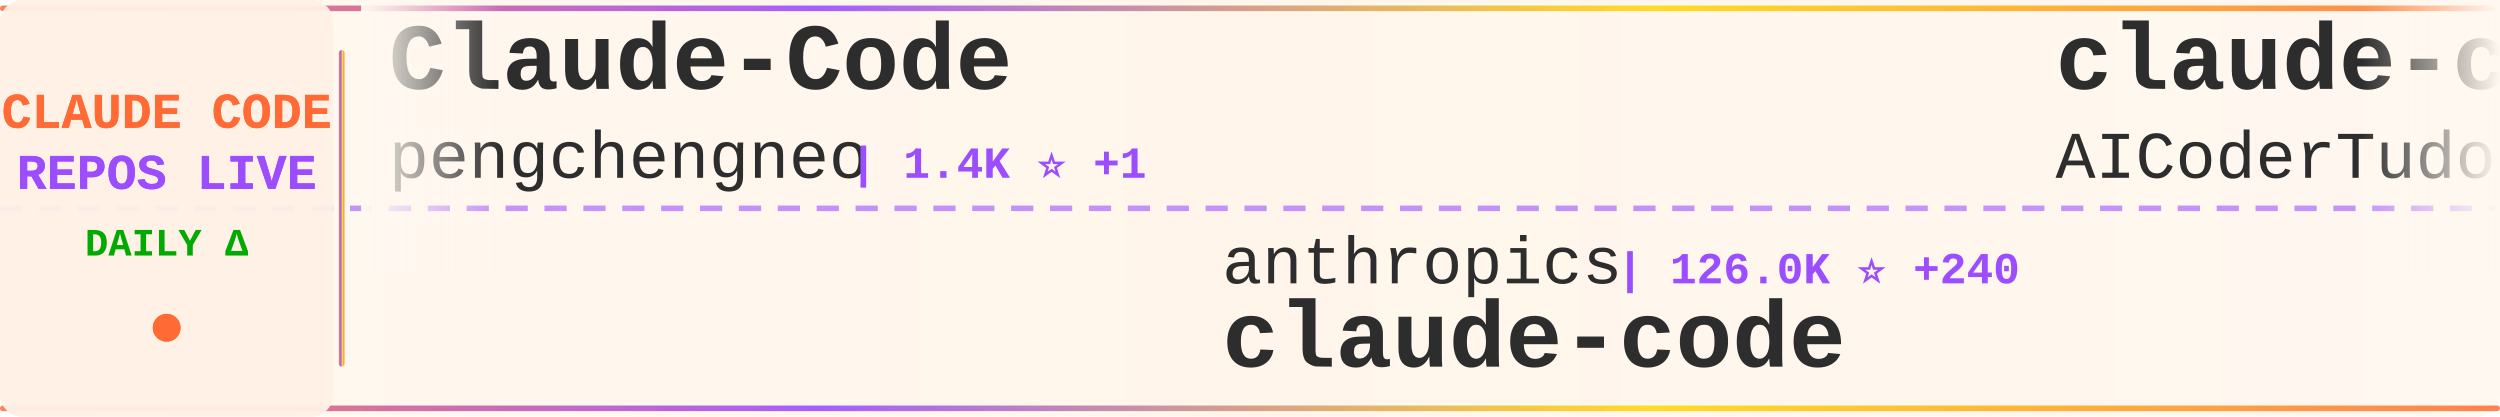
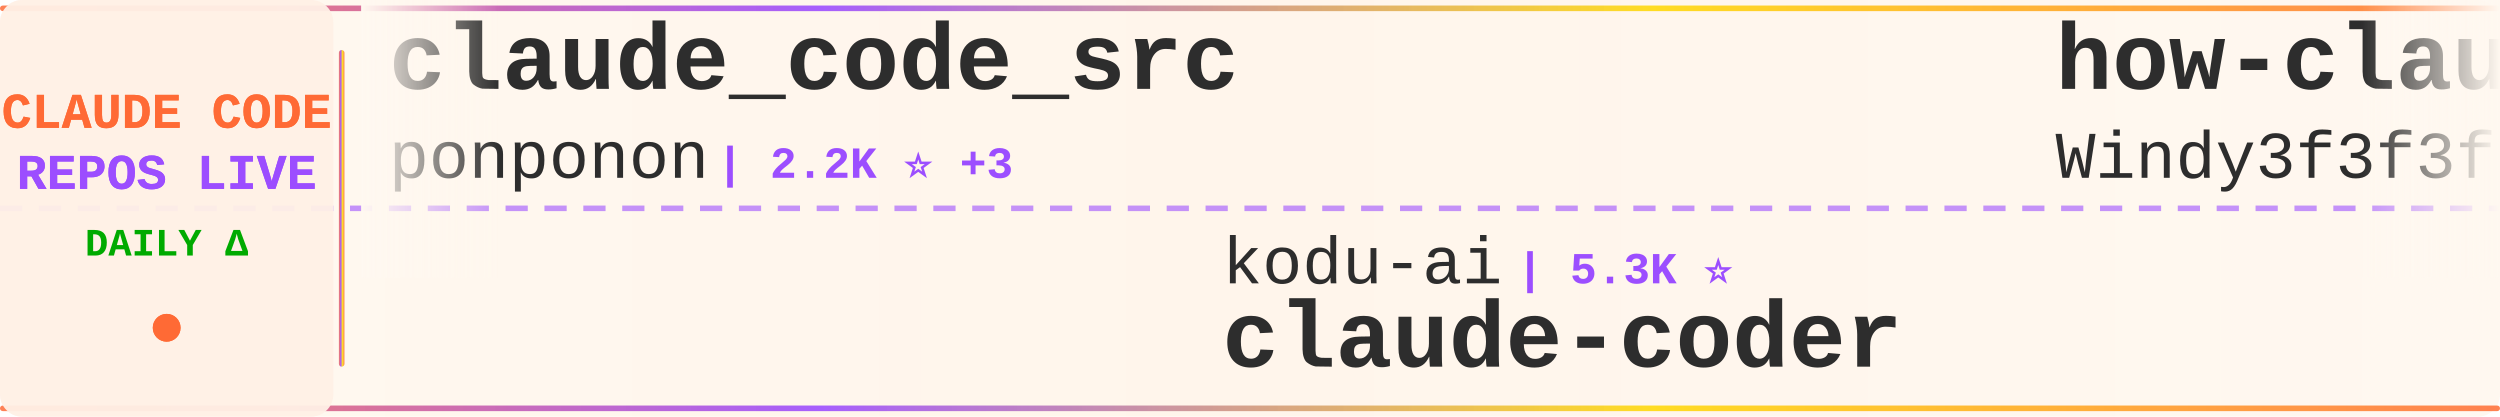
<svg xmlns="http://www.w3.org/2000/svg" width="900" height="150">
  <defs>
    <linearGradient id="tickerBg" x1="0%" y1="0%" x2="100%" y2="0%">
      <stop offset="0%" style="stop-color:#fff8f0;stop-opacity:0.98" />
      <stop offset="50%" style="stop-color:#fff5eb;stop-opacity:1" />
      <stop offset="100%" style="stop-color:#fff8f0;stop-opacity:0.98" />
    </linearGradient>
    <linearGradient id="borderGrad" x1="0%" y1="0%" x2="100%" y2="0%">
      <stop offset="0%" style="stop-color:#FF6B35;stop-opacity:0.85">
        <animate attributeName="stop-opacity" values="0.85;1;0.85" dur="2s" repeatCount="indefinite" />
      </stop>
      <stop offset="33%" style="stop-color:#9C4EFF;stop-opacity:0.9">
        <animate attributeName="stop-opacity" values="0.9;1;0.9" dur="2.2s" repeatCount="indefinite" />
      </stop>
      <stop offset="66%" style="stop-color:#FFD700;stop-opacity:0.85">
        <animate attributeName="stop-opacity" values="0.85;1;0.85" dur="1.8s" repeatCount="indefinite" />
      </stop>
      <stop offset="100%" style="stop-color:#FF6B35;stop-opacity:0.85">
        <animate attributeName="stop-opacity" values="0.85;1;0.85" dur="2s" repeatCount="indefinite" />
      </stop>
    </linearGradient>
    <filter id="textGlow">
      <feGaussianBlur stdDeviation="0.15" result="coloredBlur" />
      <feMerge>
        <feMergeNode in="coloredBlur" />
        <feMergeNode in="SourceGraphic" />
      </feMerge>
    </filter>
    <filter id="metricGlow">
      <feGaussianBlur stdDeviation="0.2" result="coloredBlur" />
      <feMerge>
        <feMergeNode in="coloredBlur" />
        <feMergeNode in="SourceGraphic" />
      </feMerge>
    </filter>
    <linearGradient id="leftFade" x1="0%" y1="0%" x2="100%" y2="0%">
      <stop offset="0%" style="stop-color:#fff8f0;stop-opacity:1" />
      <stop offset="100%" style="stop-color:#fff8f0;stop-opacity:0" />
    </linearGradient>
    <linearGradient id="rightFade" x1="0%" y1="0%" x2="100%" y2="0%">
      <stop offset="0%" style="stop-color:#fff8f0;stop-opacity:0" />
      <stop offset="100%" style="stop-color:#fff8f0;stop-opacity:1" />
    </linearGradient>
  </defs>
  <rect width="900" height="150" fill="url(#tickerBg)" rx="8" />
  <rect x="0" y="2" width="900" height="2" fill="url(#borderGrad)" rx="1" />
  <rect x="0" y="146" width="900" height="2" fill="url(#borderGrad)" rx="1" />
  <line x1="0" y1="75" x2="900" y2="75" stroke="#9C4EFF" stroke-width="2" stroke-dasharray="8 6" opacity="0.6" />
  <rect x="0" y="0" width="120" height="150" fill="#fff0e6" opacity="0.95" rx="8" />
  <text x="60" y="46" font-family="'Courier New', monospace" font-size="18" font-weight="bold" fill="#FF6B35" text-anchor="middle" filter="url(#textGlow)">
    CLAUDE CODE
  </text>
  <text x="60" y="68" font-family="'Courier New', monospace" font-size="18" font-weight="bold" fill="#9C4EFF" text-anchor="middle" filter="url(#textGlow)">
    REPOS LIVE
  </text>
  <text x="60" y="92" font-family="'Courier New', monospace" font-size="14" font-weight="bold" fill="#00aa00" text-anchor="middle">
    DAILY Δ
  </text>
  <circle cx="60" cy="118" r="5" fill="#FF6B35" filter="url(#metricGlow)">
    <animate attributeName="r" values="4;6;4" dur="1.5s" repeatCount="indefinite" />
    <animate attributeName="opacity" values="0.6;1;0.6" dur="1.5s" repeatCount="indefinite" />
  </circle>
  <rect x="122" y="18" width="2" height="114" fill="url(#borderGrad)" rx="1" />
  <clipPath id="tickerClip">
    <rect x="130" y="0" width="770" height="150" />
  </clipPath>
  <g clip-path="url(#tickerClip)">
    <g id="tickerItems">
      <animateTransform attributeName="transform" attributeType="XML" type="translate" from="0 0" to="-3000 0" dur="54s" repeatCount="indefinite" />
      <g transform="translate(0, 0)">
-         <text x="140" y="32" font-family="'Courier New', monospace" font-size="34" font-weight="bold" fill="#2d2d2d">Claude-Code</text>
-         <text x="140" y="64" font-family="'Courier New', monospace" font-size="24" font-weight="normal" fill="#2d2d2d" opacity="1.0">pengchengneo</text>
-         <text x="306" y="64" font-family="'Courier New', monospace" font-size="16" font-weight="bold" fill="#9C4EFF"> | 1.4K ⭐ +1</text>
+         <text x="140" y="32" font-family="'Courier New', monospace" font-size="34" font-weight="bold" fill="#2d2d2d">claude_code_src</text>
+         <text x="140" y="64" font-family="'Courier New', monospace" font-size="24" font-weight="normal" fill="#2d2d2d" opacity="1.0">ponponon</text>
+         <text x="258" y="64" font-family="'Courier New', monospace" font-size="16" font-weight="bold" fill="#9C4EFF"> | 2.2K ⭐ +3</text>
      </g>
      <g transform="translate(300, 0)">
-         <text x="140" y="102" font-family="'Courier New', monospace" font-size="24" font-weight="normal" fill="#2d2d2d" opacity="1.0">anthropics</text>
-         <text x="282" y="102" font-family="'Courier New', monospace" font-size="16" font-weight="bold" fill="#9C4EFF"> | 126.0K ⭐ +240</text>
-         <text x="140" y="132" font-family="'Courier New', monospace" font-size="34" font-weight="bold" fill="#2d2d2d">claude-code</text>
+         <text x="140" y="102" font-family="'Courier New', monospace" font-size="24" font-weight="normal" fill="#2d2d2d" opacity="1.0">kodu-ai</text>
+         <text x="246" y="102" font-family="'Courier New', monospace" font-size="16" font-weight="bold" fill="#9C4EFF"> | 5.3K ⭐</text>
+         <text x="140" y="132" font-family="'Courier New', monospace" font-size="34" font-weight="bold" fill="#2d2d2d">claude-coder</text>
      </g>
      <g transform="translate(600, 0)">
-         <text x="140" y="32" font-family="'Courier New', monospace" font-size="34" font-weight="bold" fill="#2d2d2d">claude-code-tudou</text>
-         <text x="140" y="64" font-family="'Courier New', monospace" font-size="24" font-weight="normal" fill="#2d2d2d" opacity="1.0">AICoderTudou</text>
-         <text x="306" y="64" font-family="'Courier New', monospace" font-size="16" font-weight="bold" fill="#9C4EFF"> | 501 ⭐</text>
+         <text x="140" y="32" font-family="'Courier New', monospace" font-size="34" font-weight="bold" fill="#2d2d2d">how-claude-code-works</text>
+         <text x="140" y="64" font-family="'Courier New', monospace" font-size="24" font-weight="normal" fill="#2d2d2d" opacity="1.0">Windy3f3f3f3f</text>
+         <text x="318" y="64" font-family="'Courier New', monospace" font-size="16" font-weight="bold" fill="#9C4EFF"> | 2.4K ⭐ +7</text>
      </g>
      <g transform="translate(900, 0)">
-         <text x="140" y="102" font-family="'Courier New', monospace" font-size="24" font-weight="normal" fill="#2d2d2d" opacity="1.0">Onewon</text>
-         <text x="234" y="102" font-family="'Courier New', monospace" font-size="16" font-weight="bold" fill="#9C4EFF"> | 180 ⭐</text>
+         <text x="140" y="102" font-family="'Courier New', monospace" font-size="24" font-weight="normal" fill="#2d2d2d" opacity="1.0">xorespesp</text>
+         <text x="270" y="102" font-family="'Courier New', monospace" font-size="16" font-weight="bold" fill="#9C4EFF"> | 225 ⭐ +1</text>
        <text x="140" y="132" font-family="'Courier New', monospace" font-size="34" font-weight="bold" fill="#2d2d2d">claude-code</text>
      </g>
      <g transform="translate(1200, 0)">
-         <text x="140" y="32" font-family="'Courier New', monospace" font-size="34" font-weight="bold" fill="#2d2d2d">claude-code-telegram</text>
-         <text x="140" y="64" font-family="'Courier New', monospace" font-size="24" font-weight="normal" fill="#2d2d2d" opacity="1.0">RichardAtCT</text>
-         <text x="294" y="64" font-family="'Courier New', monospace" font-size="16" font-weight="bold" fill="#9C4EFF"> | 2.6K ⭐ +4</text>
+         <text x="140" y="32" font-family="'Courier New', monospace" font-size="34" font-weight="bold" fill="#2d2d2d">nanoclaw</text>
+         <text x="140" y="64" font-family="'Courier New', monospace" font-size="24" font-weight="normal" fill="#2d2d2d" opacity="1.0">nanocoai</text>
+         <text x="258" y="64" font-family="'Courier New', monospace" font-size="16" font-weight="bold" fill="#9C4EFF"> | 29.3K ⭐ +37</text>
      </g>
      <g transform="translate(1500, 0)">
-         <text x="140" y="102" font-family="'Courier New', monospace" font-size="24" font-weight="normal" fill="#2d2d2d" opacity="1.0">musistudio</text>
-         <text x="282" y="102" font-family="'Courier New', monospace" font-size="16" font-weight="bold" fill="#9C4EFF"> | 34.3K ⭐ +24</text>
-         <text x="140" y="132" font-family="'Courier New', monospace" font-size="34" font-weight="bold" fill="#2d2d2d">claude-code-router</text>
+         <text x="140" y="102" font-family="'Courier New', monospace" font-size="24" font-weight="normal" fill="#2d2d2d" opacity="1.0">lowcortisolprogrammer</text>
+         <text x="414" y="102" font-family="'Courier New', monospace" font-size="16" font-weight="bold" fill="#9C4EFF"> | 171 ⭐</text>
+         <text x="140" y="132" font-family="'Courier New', monospace" font-size="34" font-weight="bold" fill="#2d2d2d">claude-code</text>
      </g>
      <g transform="translate(1800, 0)">
-         <text x="140" y="32" font-family="'Courier New', monospace" font-size="34" font-weight="bold" fill="#2d2d2d">claude-code-sub-agents</text>
-         <text x="140" y="64" font-family="'Courier New', monospace" font-size="24" font-weight="normal" fill="#2d2d2d" opacity="1.0">lst97</text>
-         <text x="222" y="64" font-family="'Courier New', monospace" font-size="16" font-weight="bold" fill="#9C4EFF"> | 1.6K ⭐ +1</text>
+         <text x="140" y="32" font-family="'Courier New', monospace" font-size="34" font-weight="bold" fill="#2d2d2d">my-claude-code-setup</text>
+         <text x="140" y="64" font-family="'Courier New', monospace" font-size="24" font-weight="normal" fill="#2d2d2d" opacity="1.0">centminmod</text>
+         <text x="282" y="64" font-family="'Courier New', monospace" font-size="16" font-weight="bold" fill="#9C4EFF"> | 2.3K ⭐ +2</text>
      </g>
      <g transform="translate(2100, 0)">
-         <text x="140" y="102" font-family="'Courier New', monospace" font-size="24" font-weight="normal" fill="#2d2d2d" opacity="1.0">nicedreamzapp</text>
-         <text x="318" y="102" font-family="'Courier New', monospace" font-size="16" font-weight="bold" fill="#9C4EFF"> | 2.7K ⭐ +6</text>
-         <text x="140" y="132" font-family="'Courier New', monospace" font-size="34" font-weight="bold" fill="#2d2d2d">claude-code-local</text>
+         <text x="140" y="102" font-family="'Courier New', monospace" font-size="24" font-weight="normal" fill="#2d2d2d" opacity="1.0">codeaashu</text>
+         <text x="270" y="102" font-family="'Courier New', monospace" font-size="16" font-weight="bold" fill="#9C4EFF"> | 2.7K ⭐ +6</text>
+         <text x="140" y="132" font-family="'Courier New', monospace" font-size="34" font-weight="bold" fill="#2d2d2d">claude-code</text>
      </g>
      <g transform="translate(2400, 0)">
-         <text x="140" y="32" font-family="'Courier New', monospace" font-size="34" font-weight="bold" fill="#2d2d2d">ClaudeCodeAgents</text>
-         <text x="140" y="64" font-family="'Courier New', monospace" font-size="24" font-weight="normal" fill="#2d2d2d" opacity="1.0">darcyegb</text>
-         <text x="258" y="64" font-family="'Courier New', monospace" font-size="16" font-weight="bold" fill="#9C4EFF"> | 701 ⭐</text>
+         <text x="140" y="32" font-family="'Courier New', monospace" font-size="34" font-weight="bold" fill="#2d2d2d">claude-code-showcase</text>
+         <text x="140" y="64" font-family="'Courier New', monospace" font-size="24" font-weight="normal" fill="#2d2d2d" opacity="1.0">ChrisWiles</text>
+         <text x="282" y="64" font-family="'Courier New', monospace" font-size="16" font-weight="bold" fill="#9C4EFF"> | 5.9K ⭐ +3</text>
      </g>
      <g transform="translate(2700, 0)">
-         <text x="140" y="102" font-family="'Courier New', monospace" font-size="24" font-weight="normal" fill="#2d2d2d" opacity="1.0">Tinkeringg-Lab</text>
-         <text x="330" y="102" font-family="'Courier New', monospace" font-size="16" font-weight="bold" fill="#9C4EFF"> | 205 ⭐</text>
-         <text x="140" y="132" font-family="'Courier New', monospace" font-size="34" font-weight="bold" fill="#2d2d2d">claude-code</text>
+         <text x="140" y="102" font-family="'Courier New', monospace" font-size="24" font-weight="normal" fill="#2d2d2d" opacity="1.0">chauncygu</text>
+         <text x="270" y="102" font-family="'Courier New', monospace" font-size="16" font-weight="bold" fill="#9C4EFF"> | 2.5K ⭐ +4</text>
+         <text x="140" y="132" font-family="'Courier New', monospace" font-size="34" font-weight="bold" fill="#2d2d2d">collection-claude-code-s...</text>
      </g>
      <g transform="translate(3000, 0)">
-         <text x="140" y="32" font-family="'Courier New', monospace" font-size="34" font-weight="bold" fill="#2d2d2d">Claude-Code</text>
-         <text x="140" y="64" font-family="'Courier New', monospace" font-size="24" font-weight="normal" fill="#2d2d2d" opacity="1.0">pengchengneo</text>
-         <text x="306" y="64" font-family="'Courier New', monospace" font-size="16" font-weight="bold" fill="#9C4EFF"> | 1.4K ⭐ +1</text>
+         <text x="140" y="32" font-family="'Courier New', monospace" font-size="34" font-weight="bold" fill="#2d2d2d">claude_code_src</text>
+         <text x="140" y="64" font-family="'Courier New', monospace" font-size="24" font-weight="normal" fill="#2d2d2d" opacity="1.0">ponponon</text>
+         <text x="258" y="64" font-family="'Courier New', monospace" font-size="16" font-weight="bold" fill="#9C4EFF"> | 2.2K ⭐ +3</text>
      </g>
      <g transform="translate(3300, 0)">
-         <text x="140" y="102" font-family="'Courier New', monospace" font-size="24" font-weight="normal" fill="#2d2d2d" opacity="1.0">anthropics</text>
-         <text x="282" y="102" font-family="'Courier New', monospace" font-size="16" font-weight="bold" fill="#9C4EFF"> | 126.0K ⭐ +240</text>
-         <text x="140" y="132" font-family="'Courier New', monospace" font-size="34" font-weight="bold" fill="#2d2d2d">claude-code</text>
+         <text x="140" y="102" font-family="'Courier New', monospace" font-size="24" font-weight="normal" fill="#2d2d2d" opacity="1.0">kodu-ai</text>
+         <text x="246" y="102" font-family="'Courier New', monospace" font-size="16" font-weight="bold" fill="#9C4EFF"> | 5.3K ⭐</text>
+         <text x="140" y="132" font-family="'Courier New', monospace" font-size="34" font-weight="bold" fill="#2d2d2d">claude-coder</text>
      </g>
      <g transform="translate(3600, 0)">
-         <text x="140" y="32" font-family="'Courier New', monospace" font-size="34" font-weight="bold" fill="#2d2d2d">claude-code-tudou</text>
-         <text x="140" y="64" font-family="'Courier New', monospace" font-size="24" font-weight="normal" fill="#2d2d2d" opacity="1.0">AICoderTudou</text>
-         <text x="306" y="64" font-family="'Courier New', monospace" font-size="16" font-weight="bold" fill="#9C4EFF"> | 501 ⭐</text>
+         <text x="140" y="32" font-family="'Courier New', monospace" font-size="34" font-weight="bold" fill="#2d2d2d">how-claude-code-works</text>
+         <text x="140" y="64" font-family="'Courier New', monospace" font-size="24" font-weight="normal" fill="#2d2d2d" opacity="1.0">Windy3f3f3f3f</text>
+         <text x="318" y="64" font-family="'Courier New', monospace" font-size="16" font-weight="bold" fill="#9C4EFF"> | 2.4K ⭐ +7</text>
      </g>
      <g transform="translate(3900, 0)">
-         <text x="140" y="102" font-family="'Courier New', monospace" font-size="24" font-weight="normal" fill="#2d2d2d" opacity="1.0">Onewon</text>
-         <text x="234" y="102" font-family="'Courier New', monospace" font-size="16" font-weight="bold" fill="#9C4EFF"> | 180 ⭐</text>
+         <text x="140" y="102" font-family="'Courier New', monospace" font-size="24" font-weight="normal" fill="#2d2d2d" opacity="1.0">xorespesp</text>
+         <text x="270" y="102" font-family="'Courier New', monospace" font-size="16" font-weight="bold" fill="#9C4EFF"> | 225 ⭐ +1</text>
        <text x="140" y="132" font-family="'Courier New', monospace" font-size="34" font-weight="bold" fill="#2d2d2d">claude-code</text>
      </g>
    </g>
  </g>
  <rect x="130" y="0" width="50" height="100" fill="url(#leftFade)" />
  <rect x="850" y="0" width="50" height="100" fill="url(#rightFade)" />
</svg>
